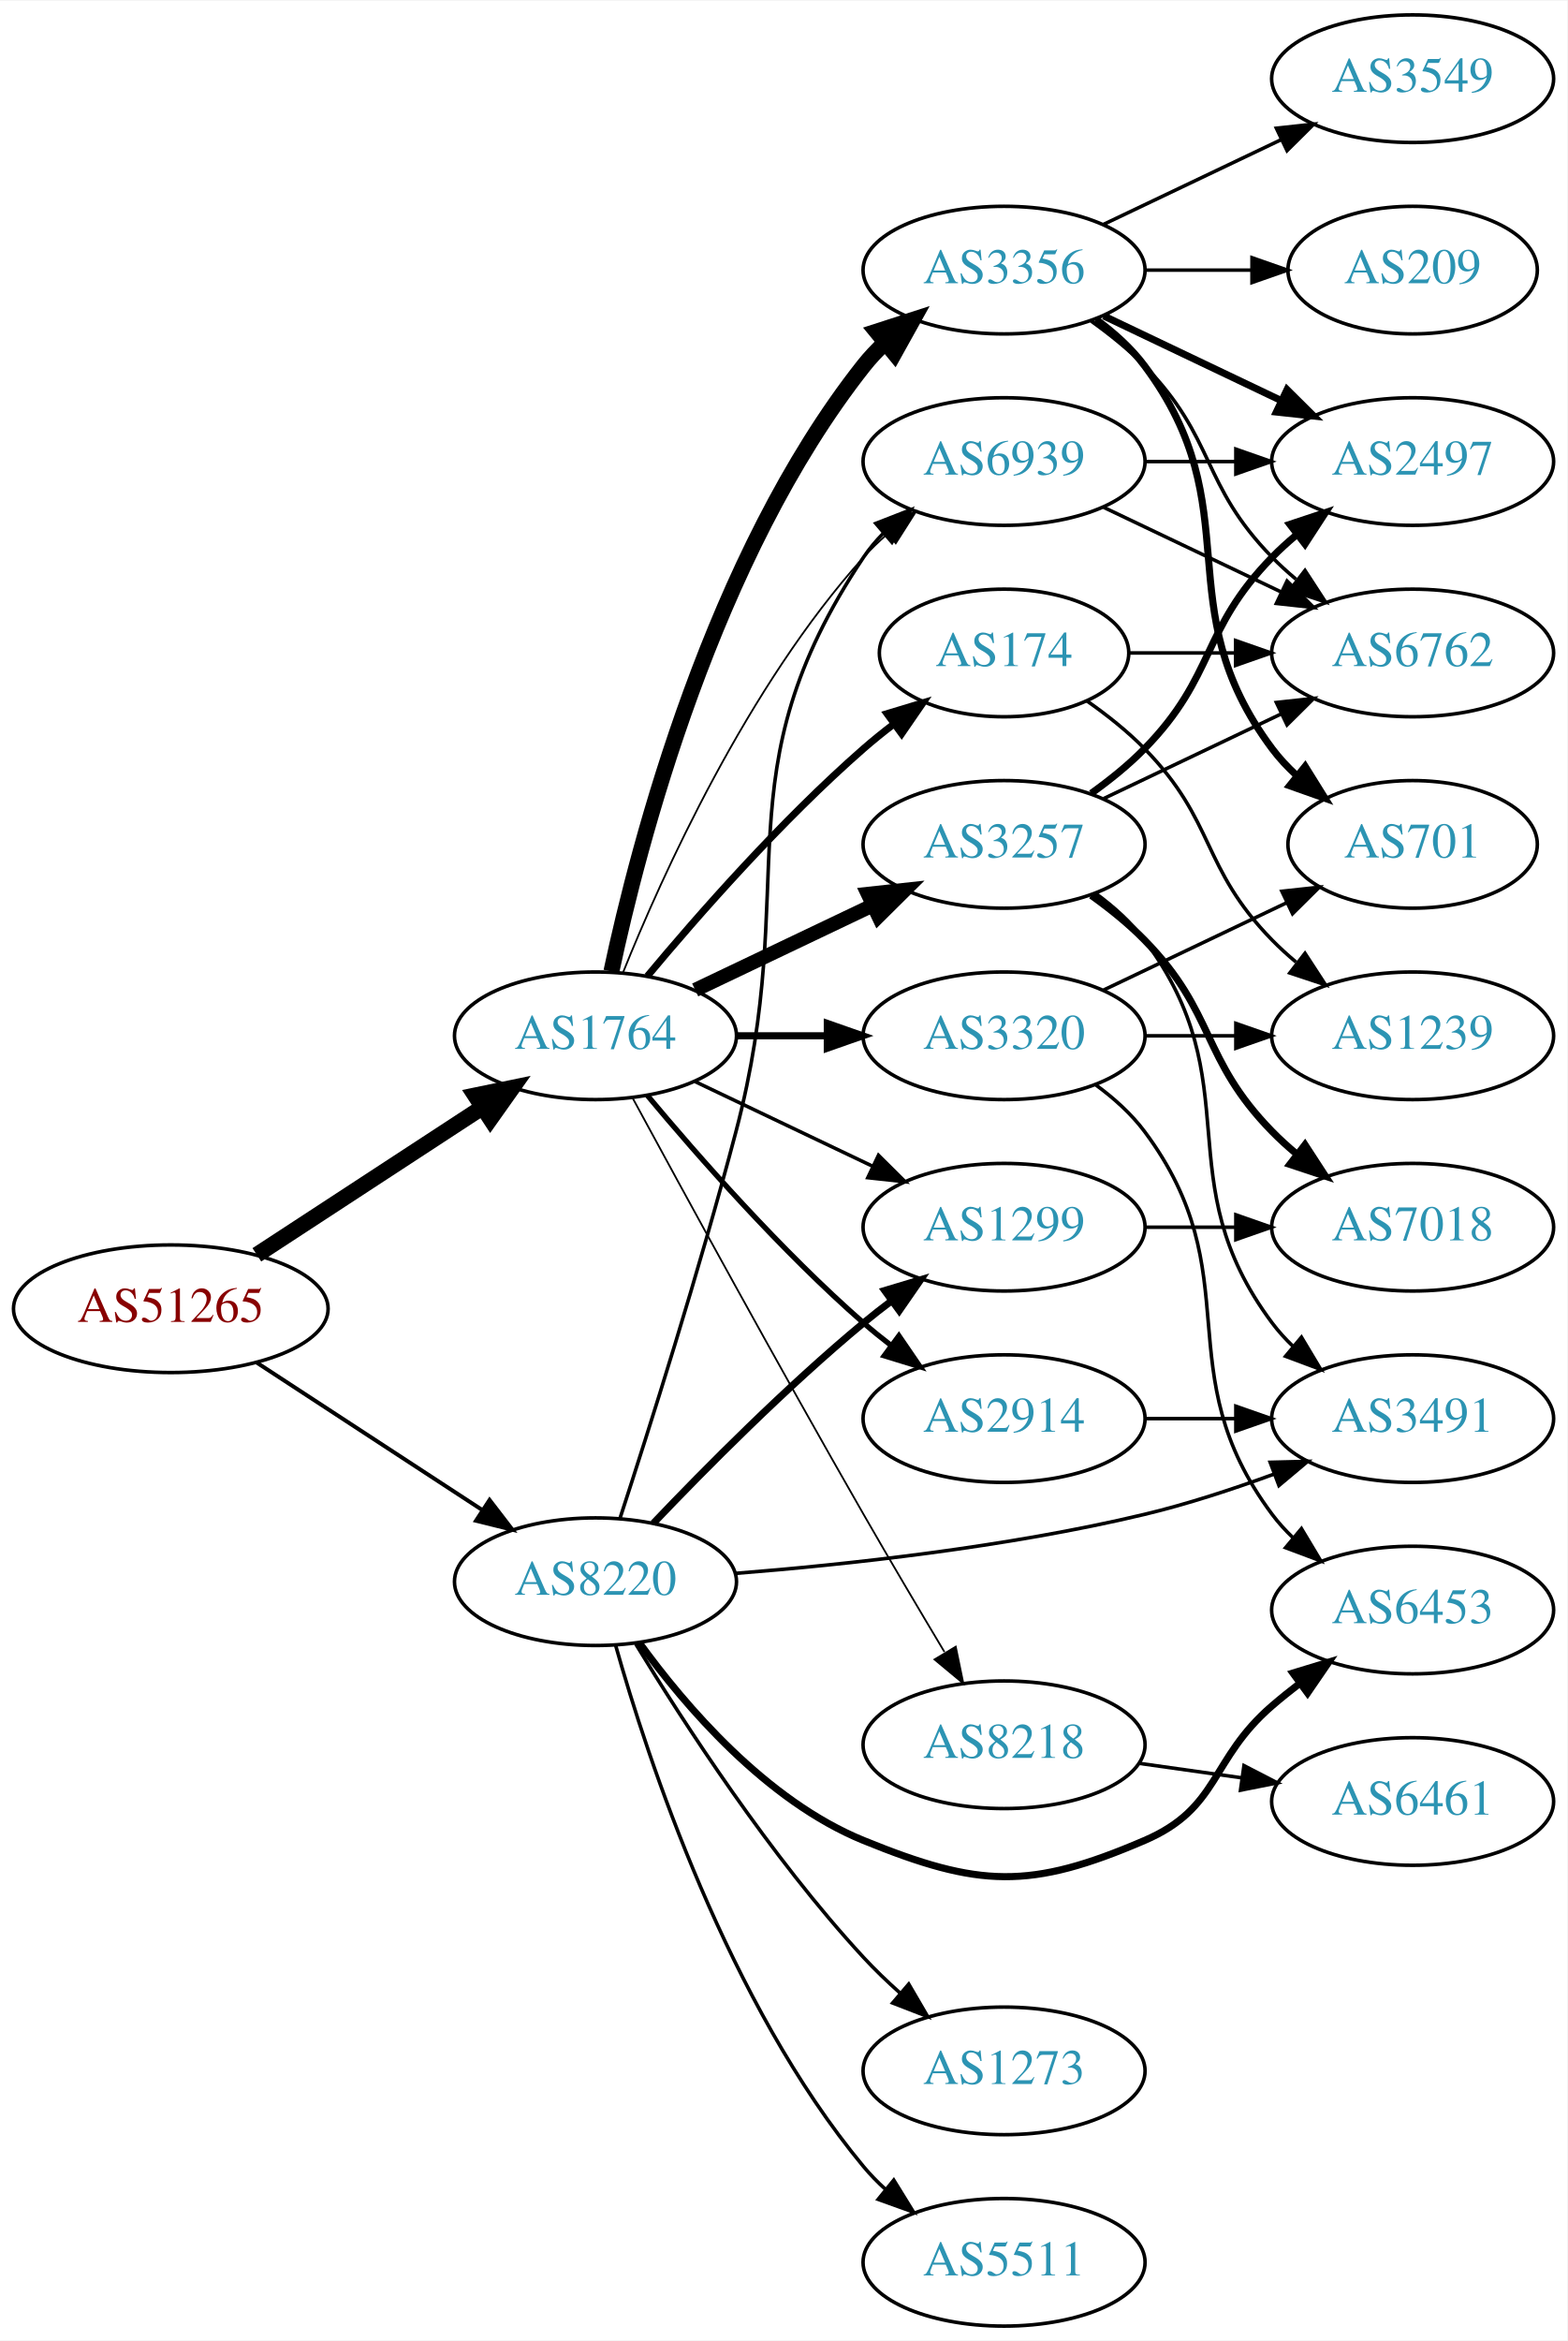
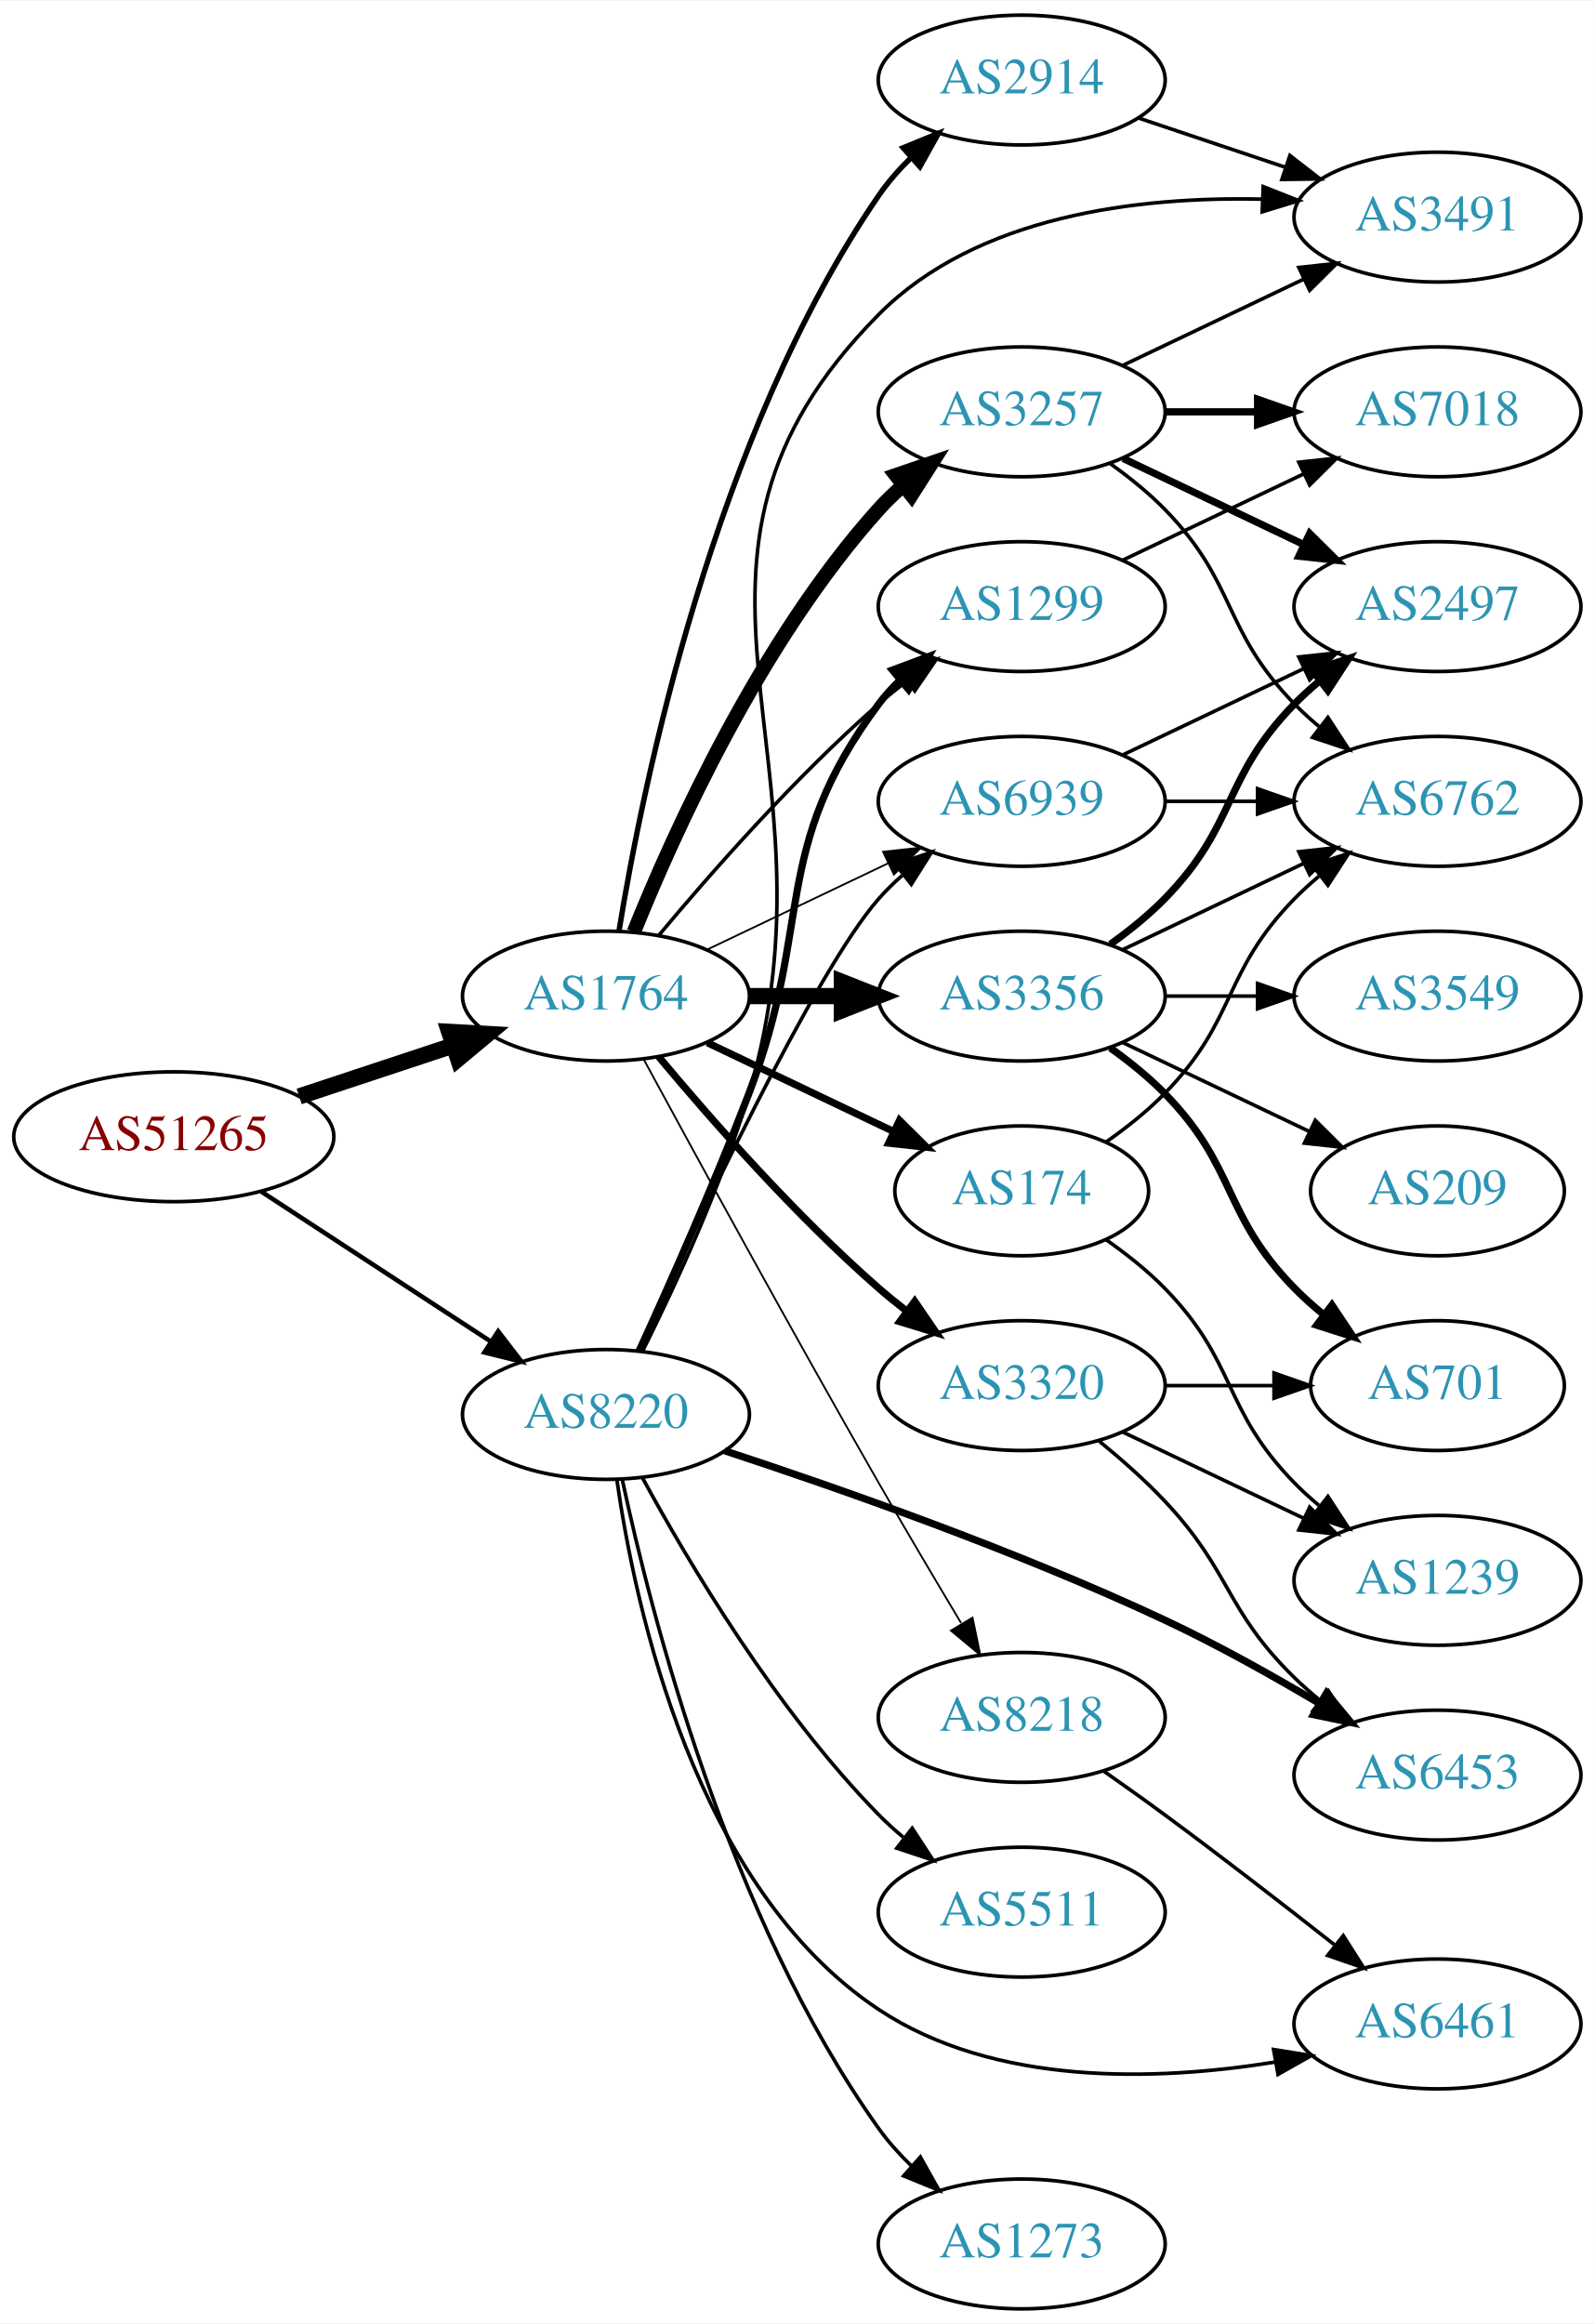
- <svg xmlns="http://www.w3.org/2000/svg" xmlns:xlink="http://www.w3.org/1999/xlink" width="442pt" height="660pt" viewBox="0.00 0.00 442.27 660.00">
-   <g id="graph0" class="graph" transform="scale(1 1) rotate(0) translate(4 656)">
-     <polygon fill="white" stroke="none" points="-4,4 -4,-656 438.271,-656 438.271,4 -4,4" />
+ <svg xmlns="http://www.w3.org/2000/svg" xmlns:xlink="http://www.w3.org/1999/xlink" width="442pt" height="644pt" viewBox="0.00 0.00 442.27 644.00">
+   <g id="graph0" class="graph" transform="scale(1 1) rotate(0) translate(4 640)">
+     <polygon fill="white" stroke="none" points="-4,4 -4,-640 438.271,-640 438.271,4 -4,4" />
    <g id="node1" class="node">
      <g id="a_node1">
        <a xlink:href="/asn/51265" xlink:title="AS51265 ~ Mass Response Service GmbH [AT]">
-           <ellipse fill="#ffffff" stroke="black" cx="44.196" cy="-287" rx="44.393" ry="18" />
-           <text text-anchor="middle" x="44.196" y="-283.3" font-family="Times,serif" font-size="14.00" fill="#880000">AS51265</text>
+           <ellipse fill="#ffffff" stroke="black" cx="44.196" cy="-325" rx="44.393" ry="18" />
+           <text text-anchor="middle" x="44.196" y="-321.3" font-family="Times,serif" font-size="14.00" fill="#880000">AS51265</text>
        </a>
      </g>
    </g>
    <g id="node2" class="node">
      <g id="a_node2">
        <a xlink:href="/asn/1764" xlink:title="AS1764 ~ NEXTLAYER-AS [AT]">
          <ellipse fill="#ffffff" stroke="black" cx="164.039" cy="-364" rx="39.794" ry="18" />
          <text text-anchor="middle" x="164.039" y="-360.3" font-family="Times,serif" font-size="14.00" fill="#2c94b3">AS1764</text>
        </a>
      </g>
    </g>
    <g id="edge1" class="edge">
-       <path fill="none" stroke="black" stroke-width="4.5" d="M68.478,-302.213C86.708,-314.124 112.229,-330.8 132.163,-343.826" />
-       <polygon fill="black" stroke="black" stroke-width="4.5" points="130.079,-347.168 140.605,-349.341 134.387,-340.575 130.079,-347.168" />
+       <path fill="none" stroke="black" stroke-width="4.5" d="M78.965,-336.176C92.209,-340.559 107.541,-345.633 121.456,-350.238" />
+       <polygon fill="black" stroke="black" stroke-width="4.5" points="120.557,-354.088 131.288,-353.492 123.032,-346.612 120.557,-354.088" />
    </g>
    <g id="node3" class="node">
      <g id="a_node3">
        <a xlink:href="/asn/8220" xlink:title="AS8220 ~ COLT [GB]">
-           <ellipse fill="#ffffff" stroke="black" cx="164.039" cy="-210" rx="39.794" ry="18" />
-           <text text-anchor="middle" x="164.039" y="-206.3" font-family="Times,serif" font-size="14.00" fill="#2c94b3">AS8220</text>
+           <ellipse fill="#ffffff" stroke="black" cx="164.039" cy="-248" rx="39.794" ry="18" />
+           <text text-anchor="middle" x="164.039" y="-244.3" font-family="Times,serif" font-size="14.00" fill="#2c94b3">AS8220</text>
        </a>
      </g>
    </g>
    <g id="edge2" class="edge">
-       <path fill="none" stroke="black" stroke-width="1.125" d="M68.478,-271.787C86.708,-259.876 112.229,-243.2 132.163,-230.174" />
-       <polygon fill="black" stroke="black" stroke-width="1.125" points="134.148,-233.059 140.605,-224.659 130.319,-227.199 134.148,-233.059" />
+       <path fill="none" stroke="black" stroke-width="1.266" d="M68.478,-309.787C86.708,-297.876 112.229,-281.2 132.163,-268.174" />
+       <polygon fill="black" stroke="black" stroke-width="1.266" points="134.148,-271.059 140.605,-262.659 130.319,-265.199 134.148,-271.059" />
    </g>
    <g id="node4" class="node">
      <g id="a_node4">
-         <a xlink:href="/asn/3257" xlink:title="AS3257 ~ GTT [DE]">
-           <ellipse fill="#ffffff" stroke="black" cx="279.332" cy="-418" rx="39.794" ry="18" />
-           <text text-anchor="middle" x="279.332" y="-414.3" font-family="Times,serif" font-size="14.00" fill="#2c94b3">AS3257</text>
+         <a xlink:href="/asn/2914" xlink:title="AS2914 ~ NTT America, Inc. [US]">
+           <ellipse fill="#ffffff" stroke="black" cx="279.332" cy="-618" rx="39.794" ry="18" />
+           <text text-anchor="middle" x="279.332" y="-614.3" font-family="Times,serif" font-size="14.00" fill="#2c94b3">AS2914</text>
        </a>
      </g>
    </g>
    <g id="edge3" class="edge">
-       <path fill="none" stroke="black" stroke-width="4" d="M192.175,-376.934C207.169,-384.081 225.99,-393.052 242.213,-400.785" />
-       <polygon fill="black" stroke="black" stroke-width="4" points="240.884,-404.028 251.417,-405.171 243.895,-397.709 240.884,-404.028" />
+       <path fill="none" stroke="black" stroke-width="1.5" d="M167.68,-382.196C174.18,-422.15 193.876,-519.298 239.685,-586 242.251,-589.736 245.37,-593.276 248.712,-596.544" />
+       <polygon fill="black" stroke="black" stroke-width="1.5" points="246.452,-599.217 256.255,-603.236 251.098,-593.981 246.452,-599.217" />
    </g>
    <g id="node5" class="node">
      <g id="a_node5">
-         <a xlink:href="/asn/174" xlink:title="AS174 ~ Cogent Communications [US]">
-           <ellipse fill="#ffffff" stroke="black" cx="279.332" cy="-472" rx="35.194" ry="18" />
-           <text text-anchor="middle" x="279.332" y="-468.3" font-family="Times,serif" font-size="14.00" fill="#2c94b3">AS174</text>
+         <a xlink:href="/asn/3356" xlink:title="AS3356 ~ Level 3 Parent, LLC [US]">
+           <ellipse fill="#ffffff" stroke="black" cx="279.332" cy="-364" rx="39.794" ry="18" />
+           <text text-anchor="middle" x="279.332" y="-360.3" font-family="Times,serif" font-size="14.00" fill="#2c94b3">AS3356</text>
        </a>
      </g>
    </g>
    <g id="edge4" class="edge">
-       <path fill="none" stroke="black" stroke-width="2" d="M178.669,-380.817C192.951,-397.929 216.498,-424.745 239.685,-445 242.355,-447.332 245.228,-449.648 248.158,-451.886" />
-       <polygon fill="black" stroke="black" stroke-width="2" points="246.309,-454.87 256.449,-457.939 250.436,-449.216 246.309,-454.87" />
+       <path fill="none" stroke="black" stroke-width="4.5" d="M203.711,-364C211.914,-364 220.678,-364 229.21,-364" />
+       <polygon fill="black" stroke="black" stroke-width="4.5" points="229.449,-367.938 239.449,-364 229.449,-360.063 229.449,-367.938" />
    </g>
    <g id="node6" class="node">
      <g id="a_node6">
-         <a xlink:href="/asn/3356" xlink:title="AS3356 ~ Level 3 Parent, LLC [US]">
-           <ellipse fill="#ffffff" stroke="black" cx="279.332" cy="-580" rx="39.794" ry="18" />
-           <text text-anchor="middle" x="279.332" y="-576.3" font-family="Times,serif" font-size="14.00" fill="#2c94b3">AS3356</text>
+         <a xlink:href="/asn/3257" xlink:title="AS3257 ~ GTT [DE]">
+           <ellipse fill="#ffffff" stroke="black" cx="279.332" cy="-526" rx="39.794" ry="18" />
+           <text text-anchor="middle" x="279.332" y="-522.3" font-family="Times,serif" font-size="14.00" fill="#2c94b3">AS3257</text>
        </a>
      </g>
    </g>
    <g id="edge5" class="edge">
-       <path fill="none" stroke="black" stroke-width="4.5" d="M168.529,-382.16C176.16,-418.03 197.152,-499.155 239.685,-553 241.493,-555.288 243.545,-557.462 245.74,-559.51" />
-       <polygon fill="black" stroke="black" stroke-width="4.5" points="243.373,-562.661 253.6,-565.966 248.372,-556.576 243.373,-562.661" />
+       <path fill="none" stroke="black" stroke-width="4" d="M171.786,-381.787C182.837,-409.243 206.891,-462.578 239.685,-499 241.688,-501.224 243.906,-503.363 246.239,-505.397" />
+       <polygon fill="black" stroke="black" stroke-width="4" points="244.437,-508.433 254.458,-511.873 248.769,-502.935 244.437,-508.433" />
    </g>
    <g id="node7" class="node">
      <g id="a_node7">
-         <a xlink:href="/asn/2914" xlink:title="AS2914 ~ NTT America, Inc. [US]">
-           <ellipse fill="#ffffff" stroke="black" cx="279.332" cy="-256" rx="39.794" ry="18" />
-           <text text-anchor="middle" x="279.332" y="-252.3" font-family="Times,serif" font-size="14.00" fill="#2c94b3">AS2914</text>
+         <a xlink:href="/asn/174" xlink:title="AS174 ~ Cogent Communications [US]">
+           <ellipse fill="#ffffff" stroke="black" cx="279.332" cy="-310" rx="35.194" ry="18" />
+           <text text-anchor="middle" x="279.332" y="-306.3" font-family="Times,serif" font-size="14.00" fill="#2c94b3">AS174</text>
        </a>
      </g>
    </g>
    <g id="edge6" class="edge">
-       <path fill="none" stroke="black" stroke-width="1.5" d="M178.669,-347.183C192.951,-330.071 216.498,-303.255 239.685,-283 242.151,-280.846 244.789,-278.706 247.487,-276.628" />
-       <polygon fill="black" stroke="black" stroke-width="1.5" points="249.66,-279.375 255.641,-270.63 245.512,-273.736 249.66,-279.375" />
+       <path fill="none" stroke="black" stroke-width="2" d="M192.175,-351.066C207.607,-343.71 227.092,-334.423 243.628,-326.541" />
+       <polygon fill="black" stroke="black" stroke-width="2" points="245.448,-329.551 252.969,-322.089 242.436,-323.232 245.448,-329.551" />
    </g>
    <g id="node8" class="node">
      <g id="a_node8">
-         <a xlink:href="/asn/3320" xlink:title="AS3320 ~ DTAG [DE]">
-           <ellipse fill="#ffffff" stroke="black" cx="279.332" cy="-364" rx="39.794" ry="18" />
-           <text text-anchor="middle" x="279.332" y="-360.3" font-family="Times,serif" font-size="14.00" fill="#2c94b3">AS3320</text>
+         <a xlink:href="/asn/1299" xlink:title="AS1299 ~ Telia Carrier [EU]">
+           <ellipse fill="#ffffff" stroke="black" cx="279.332" cy="-472" rx="39.794" ry="18" />
+           <text text-anchor="middle" x="279.332" y="-468.3" font-family="Times,serif" font-size="14.00" fill="#2c94b3">AS1299</text>
        </a>
      </g>
    </g>
    <g id="edge7" class="edge">
-       <path fill="none" stroke="black" stroke-width="2" d="M203.711,-364C211.914,-364 220.678,-364 229.21,-364" />
-       <polygon fill="black" stroke="black" stroke-width="2" points="229.449,-367.5 239.449,-364 229.449,-360.5 229.449,-367.5" />
+       <path fill="none" stroke="black" d="M178.669,-380.817C192.951,-397.929 216.498,-424.745 239.685,-445 242.151,-447.154 244.789,-449.294 247.487,-451.372" />
+       <polygon fill="black" stroke="black" points="245.512,-454.264 255.641,-457.37 249.66,-448.625 245.512,-454.264" />
    </g>
    <g id="node9" class="node">
      <g id="a_node9">
-         <a xlink:href="/asn/1299" xlink:title="AS1299 ~ Telia Carrier [EU]">
-           <ellipse fill="#ffffff" stroke="black" cx="279.332" cy="-310" rx="39.794" ry="18" />
-           <text text-anchor="middle" x="279.332" y="-306.3" font-family="Times,serif" font-size="14.00" fill="#2c94b3">AS1299</text>
+         <a xlink:href="/asn/3320" xlink:title="AS3320 ~ DTAG [DE]">
+           <ellipse fill="#ffffff" stroke="black" cx="279.332" cy="-256" rx="39.794" ry="18" />
+           <text text-anchor="middle" x="279.332" y="-252.3" font-family="Times,serif" font-size="14.00" fill="#2c94b3">AS3320</text>
        </a>
      </g>
    </g>
    <g id="edge8" class="edge">
-       <path fill="none" stroke="black" d="M192.175,-351.066C207.169,-343.919 225.99,-334.948 242.213,-327.215" />
-       <polygon fill="black" stroke="black" points="243.895,-330.291 251.417,-322.829 240.884,-323.972 243.895,-330.291" />
+       <path fill="none" stroke="black" stroke-width="2" d="M178.669,-347.183C192.951,-330.071 216.498,-303.255 239.685,-283 242.151,-280.846 244.789,-278.706 247.487,-276.628" />
+       <polygon fill="black" stroke="black" stroke-width="2" points="249.66,-279.375 255.641,-270.63 245.512,-273.736 249.66,-279.375" />
    </g>
    <g id="node10" class="node">
      <g id="a_node10">
+         <a xlink:href="/asn/6939" xlink:title="AS6939 ~ Hurricane Electric LLC [US]">
+           <ellipse fill="#ffffff" stroke="black" cx="279.332" cy="-418" rx="39.794" ry="18" />
+           <text text-anchor="middle" x="279.332" y="-414.3" font-family="Times,serif" font-size="14.00" fill="#2c94b3">AS6939</text>
+         </a>
+       </g>
+     </g>
+     <g id="edge9" class="edge">
+       <path fill="none" stroke="black" stroke-width="0.5" d="M192.175,-376.934C207.169,-384.081 225.99,-393.052 242.213,-400.785" />
+       <polygon fill="black" stroke="black" stroke-width="0.5" points="240.884,-404.028 251.417,-405.171 243.895,-397.709 240.884,-404.028" />
+     </g>
+     <g id="node11" class="node">
+       <g id="a_node11">
        <a xlink:href="/asn/8218" xlink:title="AS8218 ~ legacy Neotelecoms [FR]">
          <ellipse fill="#ffffff" stroke="black" cx="279.332" cy="-164" rx="39.794" ry="18" />
          <text text-anchor="middle" x="279.332" y="-160.3" font-family="Times,serif" font-size="14.00" fill="#2c94b3">AS8218</text>
        </a>
      </g>
    </g>
-     <g id="edge9" class="edge">
+     <g id="edge10" class="edge">
      <path fill="none" stroke="black" stroke-width="0.5" d="M174.528,-346.427C188.54,-320.571 215.7,-270.817 239.685,-229 247.056,-216.15 255.437,-202 262.506,-190.192" />
      <polygon fill="black" stroke="black" stroke-width="0.5" points="265.701,-191.669 267.849,-181.294 259.7,-188.065 265.701,-191.669" />
    </g>
-     <g id="node11" class="node">
-       <g id="a_node11">
-         <a xlink:href="/asn/6939" xlink:title="AS6939 ~ Hurricane Electric LLC [US]">
-           <ellipse fill="#ffffff" stroke="black" cx="279.332" cy="-526" rx="39.794" ry="18" />
-           <text text-anchor="middle" x="279.332" y="-522.3" font-family="Times,serif" font-size="14.00" fill="#2c94b3">AS6939</text>
-         </a>
-       </g>
-     </g>
-     <g id="edge10" class="edge">
-       <path fill="none" stroke="black" stroke-width="0.5" d="M171.786,-381.787C182.837,-409.243 206.891,-462.578 239.685,-499 241.688,-501.224 243.906,-503.363 246.239,-505.397" />
-       <polygon fill="black" stroke="black" stroke-width="0.5" points="244.437,-508.433 254.458,-511.873 248.769,-502.935 244.437,-508.433" />
-     </g>
-     <g id="edge28" class="edge">
-       <path fill="none" stroke="black" stroke-width="2" d="M180.344,-226.455C194.957,-241.796 217.913,-264.956 239.685,-283 242.206,-285.089 244.882,-287.184 247.604,-289.233" />
-       <polygon fill="black" stroke="black" stroke-width="2" points="245.65,-292.139 255.797,-295.187 249.765,-286.477 245.65,-292.139" />
-     </g>
-     <g id="edge31" class="edge">
-       <path fill="none" stroke="black" d="M170.981,-227.962C178.974,-252.454 193.374,-297.77 203.685,-337 222.435,-408.333 198.661,-437.706 239.685,-499 241.307,-501.423 243.226,-503.695 245.328,-505.81" />
-       <polygon fill="black" stroke="black" points="243.141,-508.546 253.013,-512.393 247.695,-503.229 243.141,-508.546" />
-     </g>
-     <g id="node17" class="node">
-       <g id="a_node17">
+     <g id="edge27" class="edge">
+       <path fill="none" stroke="black" stroke-width="2" d="M173.2,-265.542C181.36,-283.357 194.047,-311.83 203.685,-337 221.779,-384.251 209.414,-404.458 239.685,-445 241.43,-447.336 243.437,-449.545 245.6,-451.617" />
+       <polygon fill="black" stroke="black" stroke-width="2" points="243.478,-454.405 253.401,-458.118 247.96,-449.027 243.478,-454.405" />
+     </g>
+     <g id="edge32" class="edge">
+       <path fill="none" stroke="black" d="M173.015,-265.769C188.304,-299.363 221.798,-370.648 239.685,-391 241.661,-393.248 243.86,-395.404 246.18,-397.45" />
+       <polygon fill="black" stroke="black" points="244.364,-400.477 254.375,-403.947 248.713,-394.992 244.364,-400.477" />
+     </g>
+     <g id="node18" class="node">
+       <g id="a_node18">
        <a xlink:href="/asn/3491" xlink:title="AS3491 ~ PCCW Global, Inc. [US]">
-           <ellipse fill="#ffffff" stroke="black" cx="394.625" cy="-256" rx="39.794" ry="18" />
-           <text text-anchor="middle" x="394.625" y="-252.3" font-family="Times,serif" font-size="14.00" fill="#2c94b3">AS3491</text>
-         </a>
-       </g>
-     </g>
-     <g id="edge32" class="edge">
-       <path fill="none" stroke="black" d="M203.42,-212.338C234.824,-214.822 280.219,-219.723 318.978,-229 331.124,-231.907 344.025,-236.14 355.625,-240.395" />
-       <polygon fill="black" stroke="black" points="354.426,-243.683 365.017,-243.946 356.901,-237.136 354.426,-243.683" />
+           <ellipse fill="#ffffff" stroke="black" cx="394.625" cy="-580" rx="39.794" ry="18" />
+           <text text-anchor="middle" x="394.625" y="-576.3" font-family="Times,serif" font-size="14.00" fill="#2c94b3">AS3491</text>
+         </a>
+       </g>
+     </g>
+     <g id="edge33" class="edge">
+       <path fill="none" stroke="black" d="M174.209,-265.587C183.023,-283.203 196.093,-311.315 203.685,-337 231.273,-430.332 171.159,-483.89 239.685,-553 266.954,-580.501 311.67,-585.729 345.901,-584.971" />
+       <polygon fill="black" stroke="black" points="346.304,-588.458 356.156,-584.562 346.025,-581.464 346.304,-588.458" />
    </g>
    <g id="node20" class="node">
      <g id="a_node20">
        <a xlink:href="/asn/6453" xlink:title="AS6453 ~ TATA COMMUNICATIONS (AMERICA) INC [US]">
-           <ellipse fill="#ffffff" stroke="black" cx="394.625" cy="-202" rx="39.794" ry="18" />
-           <text text-anchor="middle" x="394.625" y="-198.3" font-family="Times,serif" font-size="14.00" fill="#2c94b3">AS6453</text>
-         </a>
-       </g>
-     </g>
-     <g id="edge27" class="edge">
-       <path fill="none" stroke="black" stroke-width="2" d="M176.366,-192.841C189.265,-175.026 212.158,-148.223 239.685,-137 272.319,-123.695 286.605,-123.075 318.978,-137 340.349,-146.192 337.352,-159.816 354.978,-175 357.458,-177.137 360.107,-179.265 362.811,-181.335" />
-       <polygon fill="black" stroke="black" stroke-width="2" points="360.842,-184.231 370.976,-187.322 364.981,-178.586 360.842,-184.231" />
+           <ellipse fill="#ffffff" stroke="black" cx="394.625" cy="-148" rx="39.794" ry="18" />
+           <text text-anchor="middle" x="394.625" y="-144.3" font-family="Times,serif" font-size="14.00" fill="#2c94b3">AS6453</text>
+         </a>
+       </g>
+     </g>
+     <g id="edge29" class="edge">
+       <path fill="none" stroke="black" stroke-width="2" d="M196.924,-237.94C228.506,-227.572 277.954,-210.244 318.978,-191 333.5,-184.188 348.956,-175.536 362.014,-167.782" />
+       <polygon fill="black" stroke="black" stroke-width="2" points="363.871,-170.75 370.63,-162.591 360.259,-164.754 363.871,-170.75" />
    </g>
    <g id="node21" class="node">
      <g id="a_node21">
        <a xlink:href="/asn/5511" xlink:title="AS5511 ~ Orange S.A. [FR]">
-           <ellipse fill="#ffffff" stroke="black" cx="279.332" cy="-18" rx="39.794" ry="18" />
-           <text text-anchor="middle" x="279.332" y="-14.3" font-family="Times,serif" font-size="14.00" fill="#2c94b3">AS5511</text>
-         </a>
-       </g>
-     </g>
-     <g id="edge29" class="edge">
-       <path fill="none" stroke="black" d="M169.684,-192.173C178.772,-159.949 201.425,-91.082 239.685,-45 241.548,-42.757 243.64,-40.615 245.863,-38.59" />
-       <polygon fill="black" stroke="black" points="248.21,-41.192 253.774,-32.176 243.802,-35.755 248.21,-41.192" />
+           <ellipse fill="#ffffff" stroke="black" cx="279.332" cy="-110" rx="39.794" ry="18" />
+           <text text-anchor="middle" x="279.332" y="-106.3" font-family="Times,serif" font-size="14.00" fill="#2c94b3">AS5511</text>
+         </a>
+       </g>
+     </g>
+     <g id="edge28" class="edge">
+       <path fill="none" stroke="black" d="M174.175,-230.402C186.78,-207.217 211.205,-165.992 239.685,-137 241.782,-134.865 244.069,-132.789 246.448,-130.799" />
+       <polygon fill="black" stroke="black" points="248.965,-133.278 254.751,-124.403 244.693,-127.733 248.965,-133.278" />
    </g>
    <g id="node22" class="node">
      <g id="a_node22">
+         <a xlink:href="/asn/6461" xlink:title="AS6461 ~ Zayo Bandwidth [US]">
+           <ellipse fill="#ffffff" stroke="black" cx="394.625" cy="-79" rx="39.794" ry="18" />
+           <text text-anchor="middle" x="394.625" y="-75.3" font-family="Times,serif" font-size="14.00" fill="#2c94b3">AS6461</text>
+         </a>
+       </g>
+     </g>
+     <g id="edge30" class="edge">
+       <path fill="none" stroke="black" d="M167.071,-229.863C172.115,-194.493 188.734,-116.817 239.685,-83 271.744,-61.722 316.411,-63.105 349.378,-68.394" />
+       <polygon fill="black" stroke="black" points="349.18,-71.914 359.639,-70.225 350.409,-65.022 349.18,-71.914" />
+     </g>
+     <g id="node23" class="node">
+       <g id="a_node23">
        <a xlink:href="/asn/1273" xlink:title="AS1273 ~ Vodafone Group PLC [EU]">
-           <ellipse fill="#ffffff" stroke="black" cx="279.332" cy="-72" rx="39.794" ry="18" />
-           <text text-anchor="middle" x="279.332" y="-68.3" font-family="Times,serif" font-size="14.00" fill="#2c94b3">AS1273</text>
-         </a>
-       </g>
-     </g>
-     <g id="edge30" class="edge">
-       <path fill="none" stroke="black" d="M175.385,-192.432C188.738,-170.502 213.399,-132.422 239.685,-104 242.831,-100.599 246.338,-97.229 249.92,-94.025" />
-       <polygon fill="black" stroke="black" points="252.434,-96.481 257.771,-87.328 247.891,-91.155 252.434,-96.481" />
+           <ellipse fill="#ffffff" stroke="black" cx="279.332" cy="-18" rx="39.794" ry="18" />
+           <text text-anchor="middle" x="279.332" y="-14.3" font-family="Times,serif" font-size="14.00" fill="#2c94b3">AS1273</text>
+         </a>
+       </g>
+     </g>
+     <g id="edge31" class="edge">
+       <path fill="none" stroke="black" d="M168.585,-229.846C176.431,-193.103 197.963,-108.459 239.685,-50 242.318,-46.311 245.477,-42.799 248.84,-39.546" />
+       <polygon fill="black" stroke="black" points="251.224,-42.11 256.401,-32.866 246.589,-36.864 251.224,-42.11" />
+     </g>
+     <g id="edge20" class="edge">
+       <path fill="none" stroke="black" d="M311.589,-607.516C324.238,-603.273 339.017,-598.316 352.518,-593.788" />
+       <polygon fill="black" stroke="black" points="353.708,-597.08 362.076,-590.582 351.482,-590.444 353.708,-597.08" />
    </g>
    <g id="node12" class="node">
      <g id="a_node12">
-         <a xlink:href="/asn/6762" xlink:title="AS6762 ~ TELECOM ITALIA SPARKLE S.p.A. [IT]">
+         <a xlink:href="/asn/2497" xlink:title="AS2497 ~ Internet Initiative Japan Inc. [JP]">
          <ellipse fill="#ffffff" stroke="black" cx="394.625" cy="-472" rx="39.794" ry="18" />
-           <text text-anchor="middle" x="394.625" y="-468.3" font-family="Times,serif" font-size="14.00" fill="#2c94b3">AS6762</text>
-         </a>
-       </g>
-     </g>
-     <g id="edge20" class="edge">
-       <path fill="none" stroke="black" d="M307.468,-430.934C322.462,-438.081 341.283,-447.052 357.506,-454.785" />
-       <polygon fill="black" stroke="black" points="356.177,-458.028 366.71,-459.171 359.188,-451.709 356.177,-458.028" />
+           <text text-anchor="middle" x="394.625" y="-468.3" font-family="Times,serif" font-size="14.00" fill="#2c94b3">AS2497</text>
+         </a>
+       </g>
+     </g>
+     <g id="edge11" class="edge">
+       <path fill="none" stroke="black" stroke-width="2" d="M303.926,-378.389C309.182,-382.148 314.513,-386.437 318.978,-391 339.151,-411.617 334.806,-424.383 354.978,-445 357.071,-447.139 359.354,-449.218 361.731,-451.21" />
+       <polygon fill="black" stroke="black" stroke-width="2" points="359.974,-454.275 370.031,-457.611 364.249,-448.732 359.974,-454.275" />
+     </g>
+     <g id="node13" class="node">
+       <g id="a_node13">
+         <a xlink:href="/asn/3549" xlink:title="AS3549 ~ Level 3 Parent, LLC [US]">
+           <ellipse fill="#ffffff" stroke="black" cx="394.625" cy="-364" rx="39.794" ry="18" />
+           <text text-anchor="middle" x="394.625" y="-360.3" font-family="Times,serif" font-size="14.00" fill="#2c94b3">AS3549</text>
+         </a>
+       </g>
+     </g>
+     <g id="edge12" class="edge">
+       <path fill="none" stroke="black" d="M319.004,-364C327.207,-364 335.971,-364 344.503,-364" />
+       <polygon fill="black" stroke="black" points="344.742,-367.5 354.742,-364 344.742,-360.5 344.742,-367.5" />
+     </g>
+     <g id="node14" class="node">
+       <g id="a_node14">
+         <a xlink:href="/asn/701" xlink:title="AS701 ~ UUNET [US]">
+           <ellipse fill="#ffffff" stroke="black" cx="394.625" cy="-256" rx="35.194" ry="18" />
+           <text text-anchor="middle" x="394.625" y="-252.3" font-family="Times,serif" font-size="14.00" fill="#2c94b3">AS701</text>
+         </a>
+       </g>
+     </g>
+     <g id="edge13" class="edge">
+       <path fill="none" stroke="black" stroke-width="2" d="M303.926,-349.611C309.182,-345.852 314.513,-341.563 318.978,-337 339.151,-316.383 334.806,-303.617 354.978,-283 357.457,-280.466 360.204,-278.017 363.056,-275.696" />
+       <polygon fill="black" stroke="black" stroke-width="2" points="365.359,-278.343 371.242,-269.532 361.148,-272.752 365.359,-278.343" />
    </g>
    <g id="node15" class="node">
      <g id="a_node15">
-         <a xlink:href="/asn/2497" xlink:title="AS2497 ~ Internet Initiative Japan Inc. [JP]">
+         <a xlink:href="/asn/6762" xlink:title="AS6762 ~ TELECOM ITALIA SPARKLE S.p.A. [IT]">
+           <ellipse fill="#ffffff" stroke="black" cx="394.625" cy="-418" rx="39.794" ry="18" />
+           <text text-anchor="middle" x="394.625" y="-414.3" font-family="Times,serif" font-size="14.00" fill="#2c94b3">AS6762</text>
+         </a>
+       </g>
+     </g>
+     <g id="edge14" class="edge">
+       <path fill="none" stroke="black" d="M307.468,-376.934C322.462,-384.081 341.283,-393.052 357.506,-400.785" />
+       <polygon fill="black" stroke="black" points="356.177,-404.028 366.71,-405.171 359.188,-397.709 356.177,-404.028" />
+     </g>
+     <g id="node16" class="node">
+       <g id="a_node16">
+         <a xlink:href="/asn/209" xlink:title="AS209 ~ CenturyLink Communications, LLC [US]">
+           <ellipse fill="#ffffff" stroke="black" cx="394.625" cy="-310" rx="35.194" ry="18" />
+           <text text-anchor="middle" x="394.625" y="-306.3" font-family="Times,serif" font-size="14.00" fill="#2c94b3">AS209</text>
+         </a>
+       </g>
+     </g>
+     <g id="edge15" class="edge">
+       <path fill="none" stroke="black" d="M307.468,-351.066C322.9,-343.71 342.385,-334.423 358.92,-326.541" />
+       <polygon fill="black" stroke="black" points="360.741,-329.551 368.262,-322.089 357.729,-323.232 360.741,-329.551" />
+     </g>
+     <g id="edge16" class="edge">
+       <path fill="none" stroke="black" stroke-width="2" d="M307.468,-513.066C322.462,-505.919 341.283,-496.948 357.506,-489.215" />
+       <polygon fill="black" stroke="black" stroke-width="2" points="359.188,-492.291 366.71,-484.829 356.177,-485.972 359.188,-492.291" />
+     </g>
+     <g id="edge19" class="edge">
+       <path fill="none" stroke="black" d="M303.926,-511.611C309.182,-507.852 314.513,-503.563 318.978,-499 339.151,-478.383 334.806,-465.617 354.978,-445 357.071,-442.861 359.354,-440.782 361.731,-438.79" />
+       <polygon fill="black" stroke="black" points="364.249,-441.268 370.031,-432.389 359.974,-435.725 364.249,-441.268" />
+     </g>
+     <g id="node17" class="node">
+       <g id="a_node17">
+         <a xlink:href="/asn/7018" xlink:title="AS7018 ~ AT&amp;T Services, Inc. [US]">
          <ellipse fill="#ffffff" stroke="black" cx="394.625" cy="-526" rx="39.794" ry="18" />
-           <text text-anchor="middle" x="394.625" y="-522.3" font-family="Times,serif" font-size="14.00" fill="#2c94b3">AS2497</text>
-         </a>
-       </g>
-     </g>
-     <g id="edge19" class="edge">
-       <path fill="none" stroke="black" stroke-width="2" d="M303.926,-432.389C309.182,-436.148 314.513,-440.437 318.978,-445 339.151,-465.617 334.806,-478.383 354.978,-499 357.071,-501.139 359.354,-503.218 361.731,-505.21" />
-       <polygon fill="black" stroke="black" stroke-width="2" points="359.974,-508.275 370.031,-511.611 364.249,-502.732 359.974,-508.275" />
+           <text text-anchor="middle" x="394.625" y="-522.3" font-family="Times,serif" font-size="14.00" fill="#2c94b3">AS7018</text>
+         </a>
+       </g>
    </g>
    <g id="edge17" class="edge">
-       <path fill="none" stroke="black" d="M305.262,-404.118C310.338,-400.389 315.256,-395.984 318.978,-391 349.249,-350.458 324.707,-323.542 354.978,-283 356.723,-280.664 358.73,-278.455 360.893,-276.383" />
-       <polygon fill="black" stroke="black" points="363.253,-278.973 368.694,-269.882 358.771,-273.595 363.253,-278.973" />
-     </g>
-     <g id="node18" class="node">
-       <g id="a_node18">
-         <a xlink:href="/asn/7018" xlink:title="AS7018 ~ ATT-INTERNET4 [US]">
-           <ellipse fill="#ffffff" stroke="black" cx="394.625" cy="-310" rx="39.794" ry="18" />
-           <text text-anchor="middle" x="394.625" y="-306.3" font-family="Times,serif" font-size="14.00" fill="#2c94b3">AS7018</text>
-         </a>
-       </g>
+       <path fill="none" stroke="black" stroke-width="2" d="M319.004,-526C327.207,-526 335.971,-526 344.503,-526" />
+       <polygon fill="black" stroke="black" stroke-width="2" points="344.742,-529.5 354.742,-526 344.742,-522.5 344.742,-529.5" />
    </g>
    <g id="edge18" class="edge">
-       <path fill="none" stroke="black" stroke-width="2" d="M303.926,-403.611C309.182,-399.852 314.513,-395.563 318.978,-391 339.151,-370.383 334.806,-357.617 354.978,-337 357.071,-334.861 359.354,-332.782 361.731,-330.79" />
-       <polygon fill="black" stroke="black" stroke-width="2" points="364.249,-333.268 370.031,-324.389 359.974,-327.725 364.249,-333.268" />
+       <path fill="none" stroke="black" d="M307.468,-538.934C322.462,-546.081 341.283,-555.052 357.506,-562.785" />
+       <polygon fill="black" stroke="black" points="356.177,-566.028 366.71,-567.171 359.188,-559.709 356.177,-566.028" />
    </g>
    <g id="edge22" class="edge">
-       <path fill="none" stroke="black" d="M314.631,-472C324.008,-472 334.358,-472 344.393,-472" />
-       <polygon fill="black" stroke="black" points="344.681,-475.5 354.681,-472 344.681,-468.5 344.681,-475.5" />
+       <path fill="none" stroke="black" d="M302.714,-323.532C308.356,-327.49 314.17,-332.086 318.978,-337 339.151,-357.617 334.806,-370.383 354.978,-391 357.071,-393.139 359.354,-395.218 361.731,-397.21" />
+       <polygon fill="black" stroke="black" points="359.974,-400.275 370.031,-403.611 364.249,-394.732 359.974,-400.275" />
    </g>
    <g id="node19" class="node">
      <g id="a_node19">
        <a xlink:href="/asn/1239" xlink:title="AS1239 ~ Sprint [US]">
-           <ellipse fill="#ffffff" stroke="black" cx="394.625" cy="-364" rx="39.794" ry="18" />
-           <text text-anchor="middle" x="394.625" y="-360.3" font-family="Times,serif" font-size="14.00" fill="#2c94b3">AS1239</text>
+           <ellipse fill="#ffffff" stroke="black" cx="394.625" cy="-202" rx="39.794" ry="18" />
+           <text text-anchor="middle" x="394.625" y="-198.3" font-family="Times,serif" font-size="14.00" fill="#2c94b3">AS1239</text>
        </a>
      </g>
    </g>
    <g id="edge21" class="edge">
-       <path fill="none" stroke="black" d="M302.714,-458.468C308.356,-454.51 314.17,-449.914 318.978,-445 339.151,-424.383 334.806,-411.617 354.978,-391 357.071,-388.861 359.354,-386.782 361.731,-384.79" />
-       <polygon fill="black" stroke="black" points="364.249,-387.268 370.031,-378.389 359.974,-381.725 364.249,-387.268" />
-     </g>
-     <g id="edge11" class="edge">
-       <path fill="none" stroke="black" d="M303.926,-565.611C309.182,-561.852 314.513,-557.563 318.978,-553 339.151,-532.383 334.806,-519.617 354.978,-499 357.071,-496.861 359.354,-494.782 361.731,-492.79" />
-       <polygon fill="black" stroke="black" points="364.249,-495.268 370.031,-486.389 359.974,-489.725 364.249,-495.268" />
-     </g>
-     <g id="node13" class="node">
-       <g id="a_node13">
-         <a xlink:href="/asn/3549" xlink:title="AS3549 ~ Level 3 Parent, LLC [US]">
-           <ellipse fill="#ffffff" stroke="black" cx="394.625" cy="-634" rx="39.794" ry="18" />
-           <text text-anchor="middle" x="394.625" y="-630.3" font-family="Times,serif" font-size="14.00" fill="#2c94b3">AS3549</text>
-         </a>
-       </g>
-     </g>
-     <g id="edge12" class="edge">
-       <path fill="none" stroke="black" d="M307.468,-592.934C322.462,-600.081 341.283,-609.052 357.506,-616.785" />
-       <polygon fill="black" stroke="black" points="356.177,-620.028 366.71,-621.171 359.188,-613.709 356.177,-620.028" />
-     </g>
-     <g id="node14" class="node">
-       <g id="a_node14">
-         <a xlink:href="/asn/701" xlink:title="AS701 ~ UUNET [US]">
-           <ellipse fill="#ffffff" stroke="black" cx="394.625" cy="-418" rx="35.194" ry="18" />
-           <text text-anchor="middle" x="394.625" y="-414.3" font-family="Times,serif" font-size="14.00" fill="#2c94b3">AS701</text>
-         </a>
-       </g>
-     </g>
-     <g id="edge13" class="edge">
-       <path fill="none" stroke="black" stroke-width="2" d="M305.262,-566.118C310.338,-562.389 315.256,-557.984 318.978,-553 349.249,-512.458 324.707,-485.542 354.978,-445 356.986,-442.311 359.342,-439.791 361.883,-437.454" />
-       <polygon fill="black" stroke="black" stroke-width="2" points="364.297,-440.004 369.898,-431.011 359.912,-434.548 364.297,-440.004" />
-     </g>
-     <g id="edge14" class="edge">
-       <path fill="none" stroke="black" stroke-width="2" d="M307.468,-567.066C322.462,-559.919 341.283,-550.948 357.506,-543.215" />
-       <polygon fill="black" stroke="black" stroke-width="2" points="359.188,-546.291 366.71,-538.829 356.177,-539.972 359.188,-546.291" />
-     </g>
-     <g id="node16" class="node">
-       <g id="a_node16">
-         <a xlink:href="/asn/209" xlink:title="AS209 ~ CenturyLink Communications, LLC [US]">
-           <ellipse fill="#ffffff" stroke="black" cx="394.625" cy="-580" rx="35.194" ry="18" />
-           <text text-anchor="middle" x="394.625" y="-576.3" font-family="Times,serif" font-size="14.00" fill="#2c94b3">AS209</text>
-         </a>
-       </g>
-     </g>
-     <g id="edge15" class="edge">
-       <path fill="none" stroke="black" d="M319.004,-580C328.709,-580 339.2,-580 349.163,-580" />
-       <polygon fill="black" stroke="black" points="349.299,-583.5 359.299,-580 349.299,-576.5 349.299,-583.5" />
-     </g>
-     <g id="edge16" class="edge">
-       <path fill="none" stroke="black" d="M319.004,-256C327.207,-256 335.971,-256 344.503,-256" />
-       <polygon fill="black" stroke="black" points="344.742,-259.5 354.742,-256 344.742,-252.5 344.742,-259.5" />
+       <path fill="none" stroke="black" d="M302.714,-296.468C308.356,-292.51 314.17,-287.914 318.978,-283 339.151,-262.383 334.806,-249.617 354.978,-229 357.071,-226.861 359.354,-224.782 361.731,-222.79" />
+       <polygon fill="black" stroke="black" points="364.249,-225.268 370.031,-216.389 359.974,-219.725 364.249,-225.268" />
+     </g>
+     <g id="edge26" class="edge">
+       <path fill="none" stroke="black" d="M307.468,-484.934C322.462,-492.081 341.283,-501.052 357.506,-508.785" />
+       <polygon fill="black" stroke="black" points="356.177,-512.028 366.71,-513.171 359.188,-505.709 356.177,-512.028" />
+     </g>
+     <g id="edge25" class="edge">
+       <path fill="none" stroke="black" d="M319.004,-256C328.709,-256 339.2,-256 349.163,-256" />
+       <polygon fill="black" stroke="black" points="349.299,-259.5 359.299,-256 349.299,-252.5 349.299,-259.5" />
+     </g>
+     <g id="edge24" class="edge">
+       <path fill="none" stroke="black" d="M307.468,-243.066C322.462,-235.919 341.283,-226.948 357.506,-219.215" />
+       <polygon fill="black" stroke="black" points="359.188,-222.291 366.71,-214.829 356.177,-215.972 359.188,-222.291" />
    </g>
    <g id="edge23" class="edge">
-       <path fill="none" stroke="black" d="M307.468,-376.934C322.9,-384.29 342.385,-393.577 358.92,-401.459" />
-       <polygon fill="black" stroke="black" points="357.729,-404.768 368.262,-405.911 360.741,-398.449 357.729,-404.768" />
-     </g>
-     <g id="edge24" class="edge">
-       <path fill="none" stroke="black" d="M319.004,-364C327.207,-364 335.971,-364 344.503,-364" />
-       <polygon fill="black" stroke="black" points="344.742,-367.5 354.742,-364 344.742,-360.5 344.742,-367.5" />
-     </g>
-     <g id="edge25" class="edge">
-       <path fill="none" stroke="black" d="M305.262,-350.118C310.338,-346.389 315.256,-341.984 318.978,-337 349.249,-296.458 324.707,-269.542 354.978,-229 356.723,-226.664 358.73,-224.455 360.893,-222.383" />
-       <polygon fill="black" stroke="black" points="363.253,-224.973 368.694,-215.882 358.771,-219.595 363.253,-224.973" />
-     </g>
-     <g id="edge26" class="edge">
-       <path fill="none" stroke="black" d="M319.004,-310C327.207,-310 335.971,-310 344.503,-310" />
-       <polygon fill="black" stroke="black" points="344.742,-313.5 354.742,-310 344.742,-306.5 344.742,-313.5" />
-     </g>
-     <g id="node23" class="node">
-       <g id="a_node23">
-         <a xlink:href="/asn/6461" xlink:title="AS6461 ~ Zayo Bandwidth [US]">
-           <ellipse fill="#ffffff" stroke="black" cx="394.625" cy="-148" rx="39.794" ry="18" />
-           <text text-anchor="middle" x="394.625" y="-144.3" font-family="Times,serif" font-size="14.00" fill="#2c94b3">AS6461</text>
-         </a>
-       </g>
-     </g>
-     <g id="edge33" class="edge">
-       <path fill="none" stroke="black" d="M317.428,-158.761C326.72,-157.449 336.811,-156.024 346.518,-154.653" />
-       <polygon fill="black" stroke="black" points="347.033,-158.115 356.445,-153.251 346.054,-151.184 347.033,-158.115" />
+       <path fill="none" stroke="black" d="M300.82,-240.604C306.94,-235.601 313.478,-229.829 318.978,-224 337.525,-204.346 335.643,-193.88 354.978,-175 357.119,-172.909 359.437,-170.865 361.837,-168.897" />
+       <polygon fill="black" stroke="black" points="364.348,-171.384 370.18,-162.539 360.105,-165.817 364.348,-171.384" />
+     </g>
+     <g id="edge35" class="edge">
+       <path fill="none" stroke="black" d="M307.468,-430.934C322.462,-438.081 341.283,-447.052 357.506,-454.785" />
+       <polygon fill="black" stroke="black" points="356.177,-458.028 366.71,-459.171 359.188,-451.709 356.177,-458.028" />
    </g>
    <g id="edge34" class="edge">
-       <path fill="none" stroke="black" d="M307.468,-513.066C322.462,-505.919 341.283,-496.948 357.506,-489.215" />
-       <polygon fill="black" stroke="black" points="359.188,-492.291 366.71,-484.829 356.177,-485.972 359.188,-492.291" />
-     </g>
-     <g id="edge35" class="edge">
-       <path fill="none" stroke="black" d="M319.004,-526C327.207,-526 335.971,-526 344.503,-526" />
-       <polygon fill="black" stroke="black" points="344.742,-529.5 354.742,-526 344.742,-522.5 344.742,-529.5" />
+       <path fill="none" stroke="black" d="M319.004,-418C327.207,-418 335.971,-418 344.503,-418" />
+       <polygon fill="black" stroke="black" points="344.742,-421.5 354.742,-418 344.742,-414.5 344.742,-421.5" />
+     </g>
+     <g id="edge36" class="edge">
+       <path fill="none" stroke="black" d="M302.135,-149.055C307.669,-145.183 313.576,-140.982 318.978,-137 334.732,-125.388 352.006,-112.009 365.966,-101.029" />
+       <polygon fill="black" stroke="black" points="368.506,-103.483 374.187,-94.539 364.169,-97.988 368.506,-103.483" />
    </g>
  </g>
</svg>
